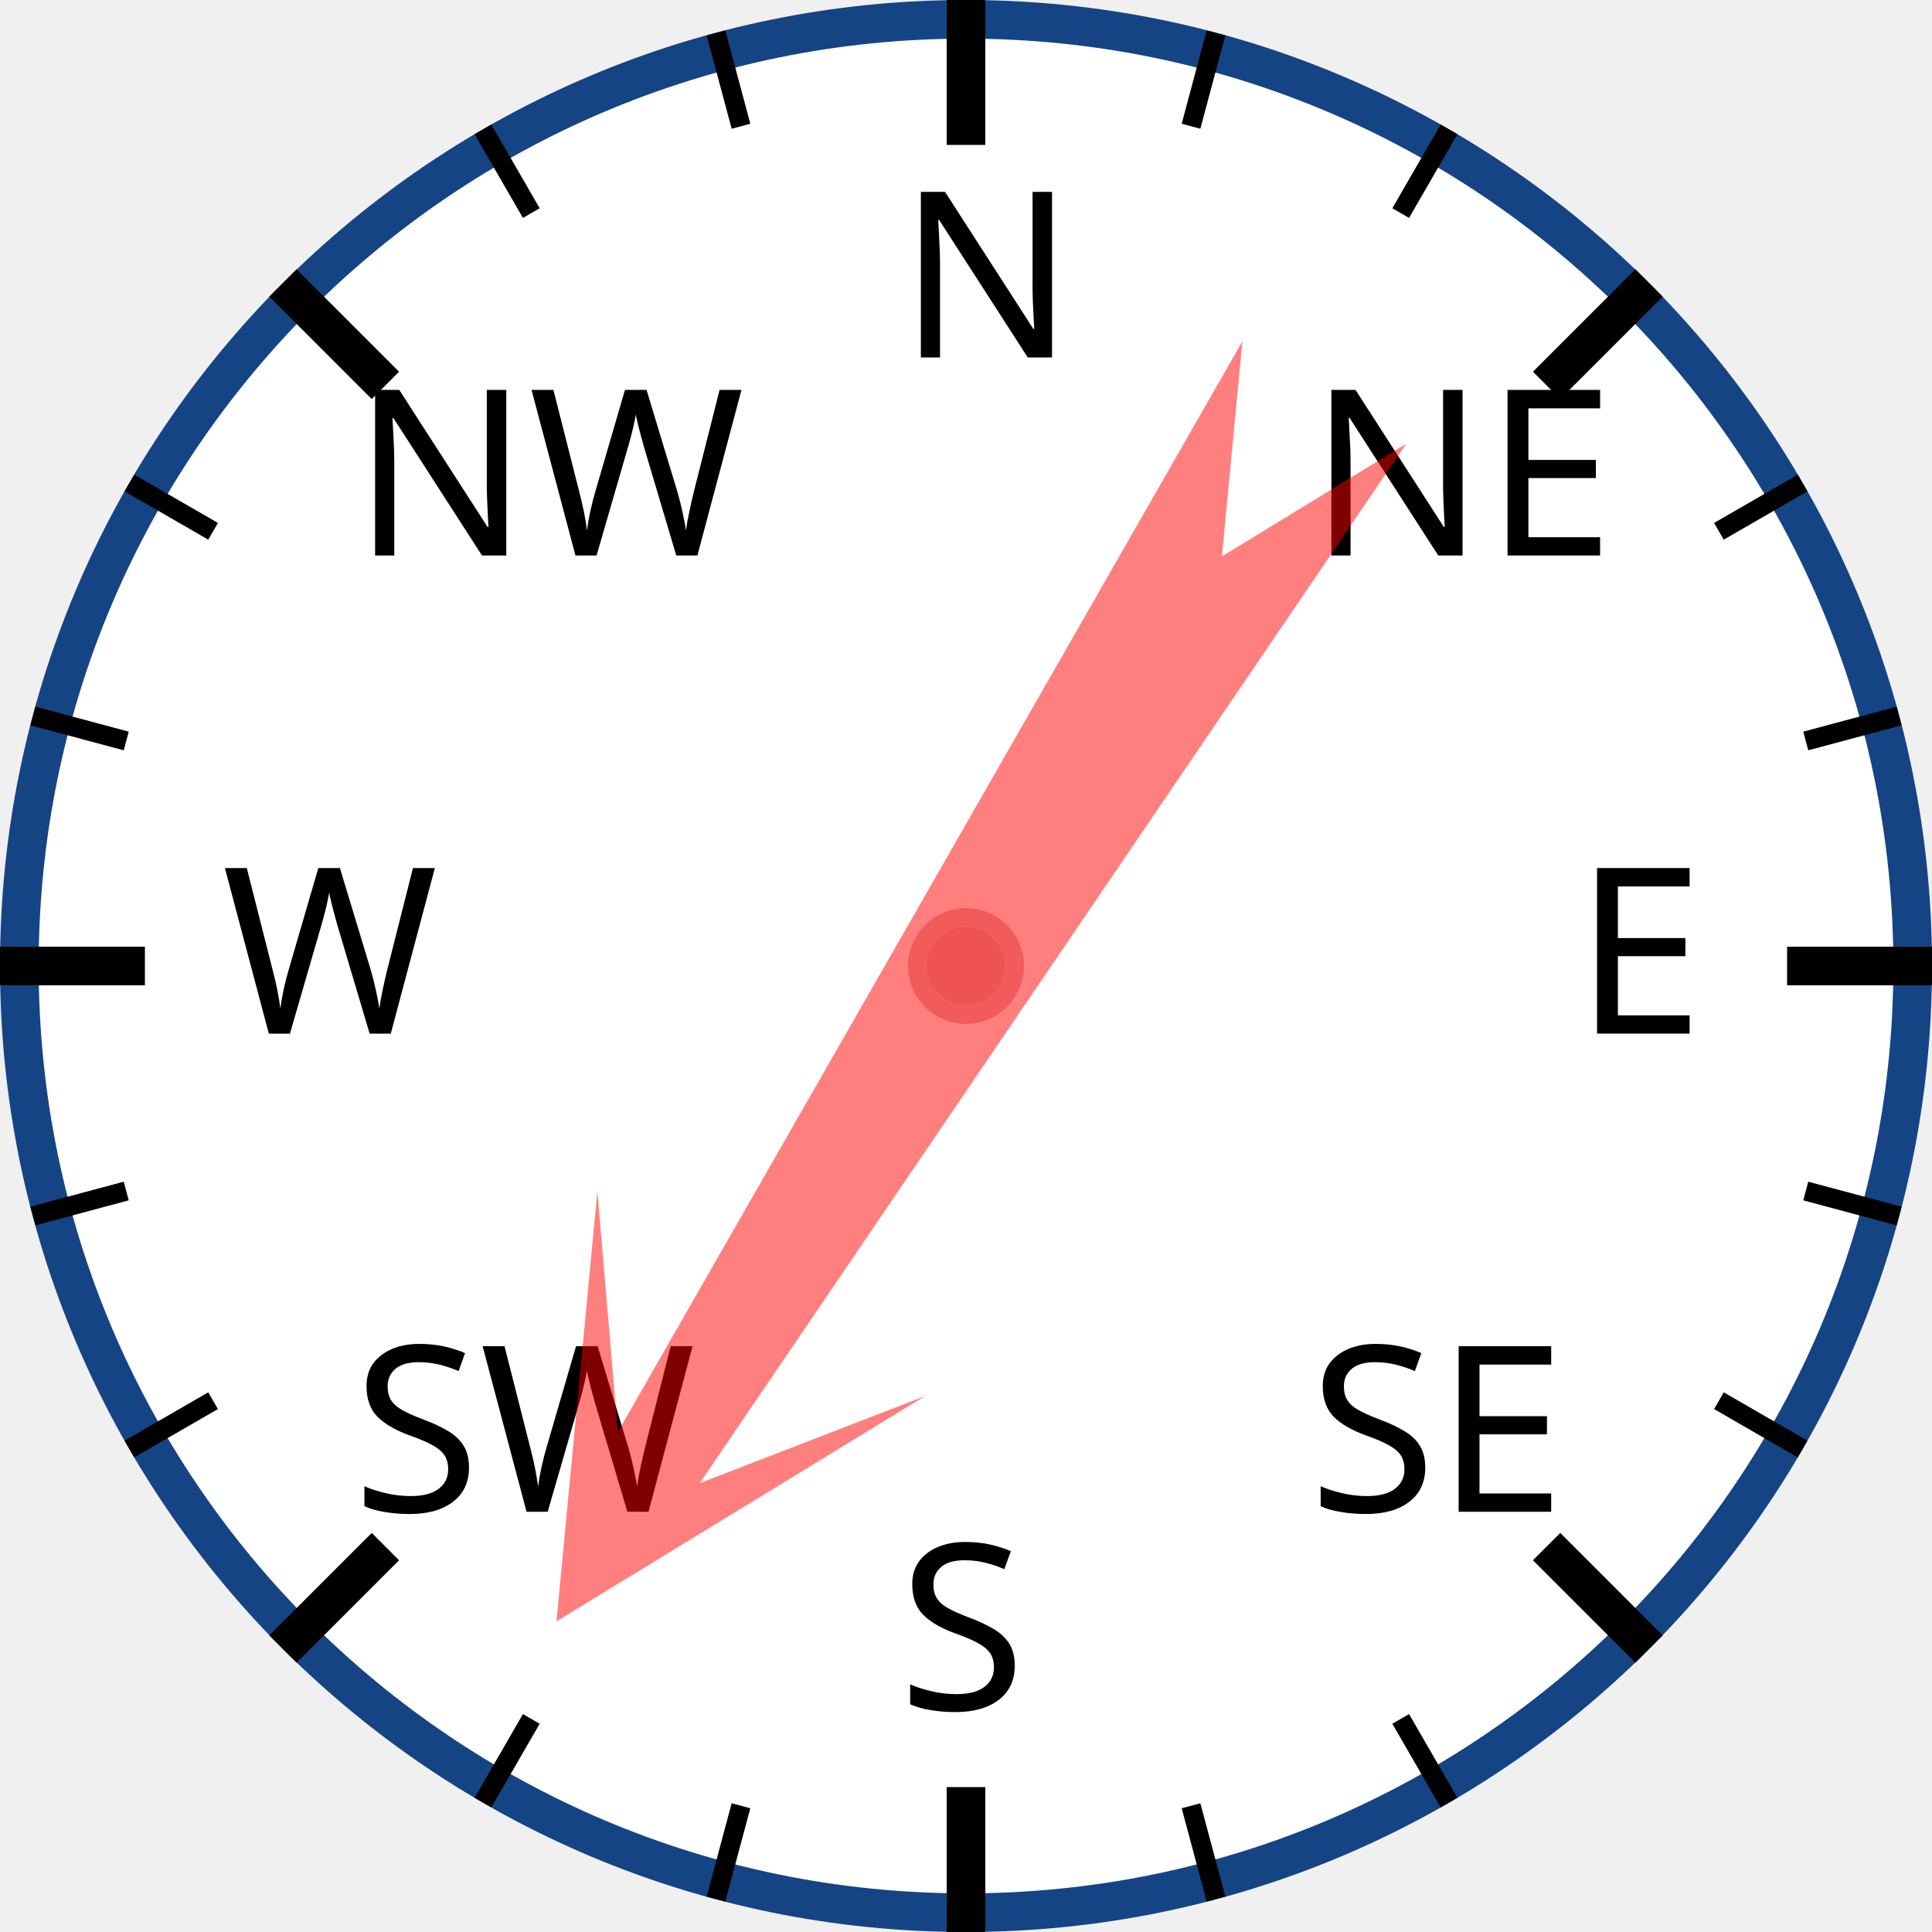
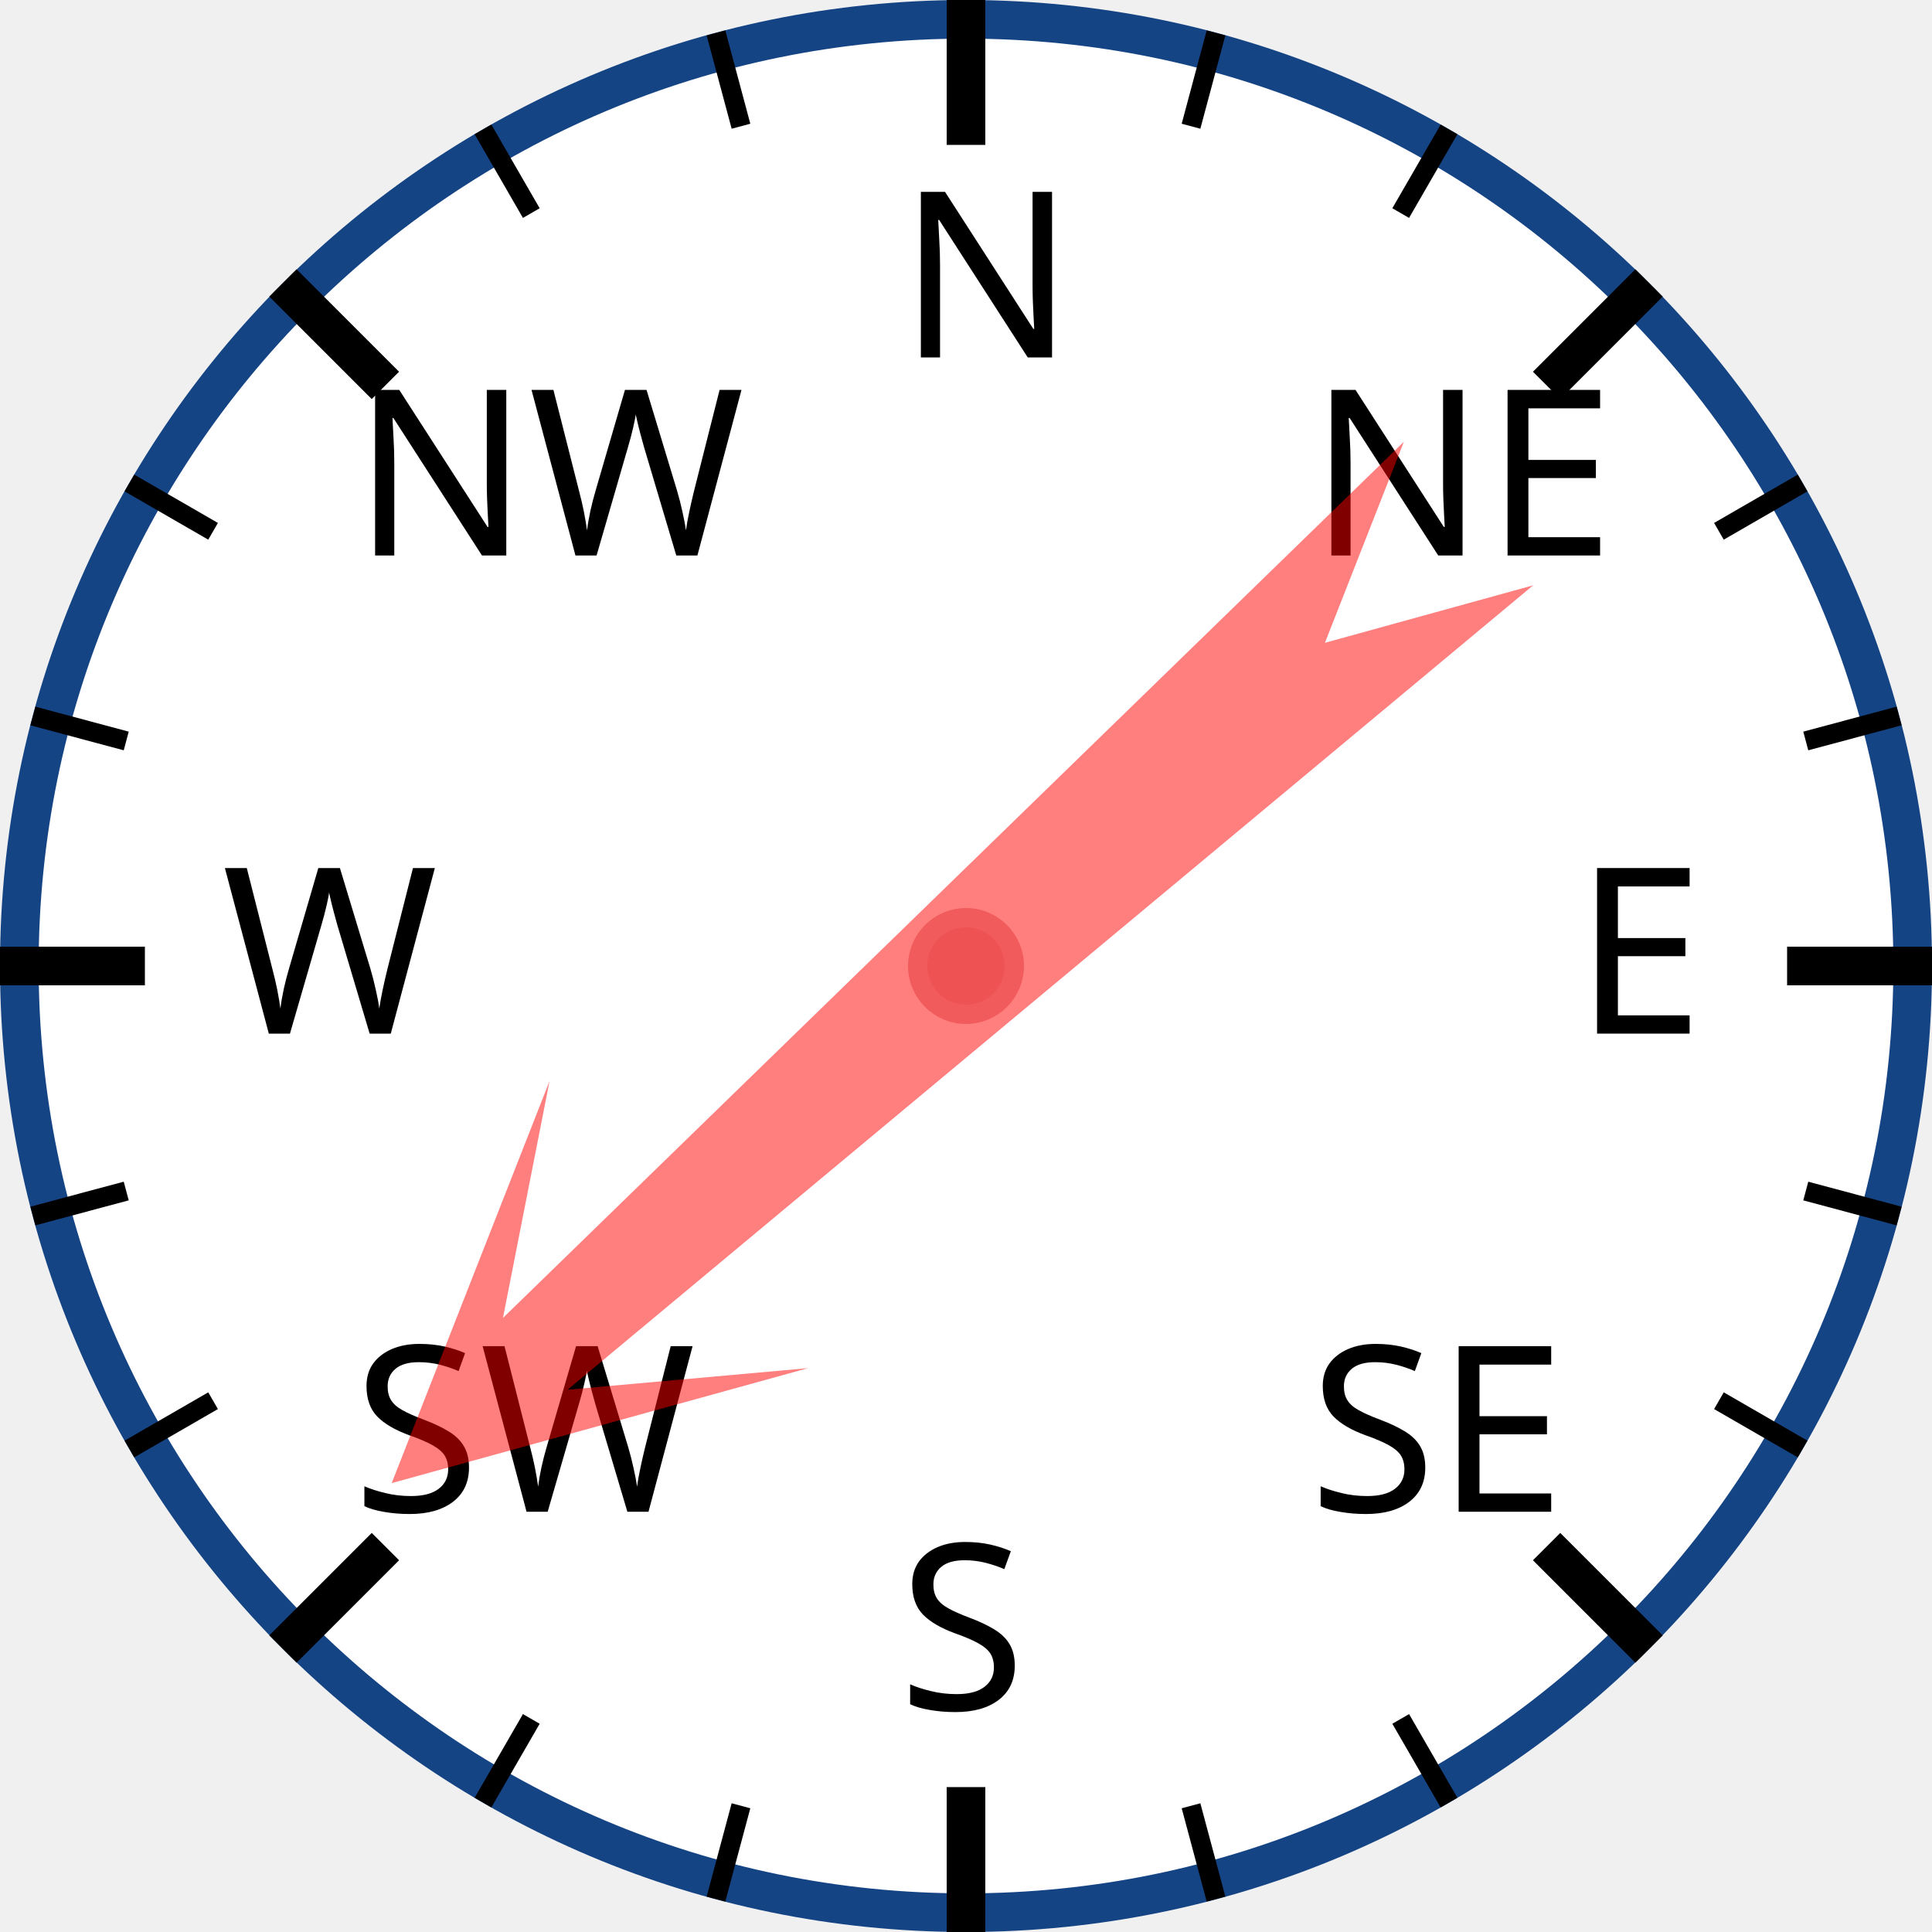
<svg xmlns="http://www.w3.org/2000/svg" width="120px" height="120px" viewBox="0 0 200 200">
  <circle cx="100" cy="100" r="98" style="fill: white; stroke: #154485; stroke-width: 4;" />
  <text x="93.0" y="37.0" style="font-family: sans-serif; font-size: 18pt;">N</text>
  <line x1="100.0" y1="0.0" x2="100.0" y2="15.0" style="stroke: black; stroke-width: 4;" />
  <line x1="74.118" y1="3.407" x2="76.706" y2="13.067" style="stroke: black; stroke-width: 2;" />
  <line x1="50" y1="13.397" x2="55" y2="22.058" style="stroke: black; stroke-width: 2;" />
  <text x="36.503" y="57.503" style="font-family: sans-serif; font-size: 18pt;">NW</text>
  <line x1="29.289" y1="29.289" x2="39.896" y2="39.896" style="stroke: black; stroke-width: 4;" />
  <line x1="13.397" y1="50" x2="22.058" y2="55" style="stroke: black; stroke-width: 2;" />
  <line x1="3.407" y1="74.118" x2="13.067" y2="76.706" style="stroke: black; stroke-width: 2;" />
  <text x="23.0" y="107.0" style="font-family: sans-serif; font-size: 18pt;">W</text>
  <line x1="0.0" y1="100.0" x2="15.0" y2="100.0" style="stroke: black; stroke-width: 4;" />
  <line x1="3.407" y1="125.882" x2="13.067" y2="123.294" style="stroke: black; stroke-width: 2;" />
  <line x1="13.397" y1="150" x2="22.058" y2="145" style="stroke: black; stroke-width: 2;" />
  <text x="36.503" y="156.497" style="font-family: sans-serif; font-size: 18pt;">SW</text>
  <line x1="29.289" y1="170.711" x2="39.896" y2="160.104" style="stroke: black; stroke-width: 4;" />
  <line x1="50" y1="186.603" x2="55" y2="177.942" style="stroke: black; stroke-width: 2;" />
  <line x1="74.118" y1="196.593" x2="76.706" y2="186.933" style="stroke: black; stroke-width: 2;" />
  <text x="93" y="177.0" style="font-family: sans-serif; font-size: 18pt;">S</text>
  <line x1="100" y1="200.0" x2="100" y2="185.0" style="stroke: black; stroke-width: 4;" />
  <line x1="125.882" y1="196.593" x2="123.294" y2="186.933" style="stroke: black; stroke-width: 2;" />
  <line x1="150.0" y1="186.603" x2="145.0" y2="177.942" style="stroke: black; stroke-width: 2;" />
  <text x="135.497" y="156.497" style="font-family: sans-serif; font-size: 18pt;">SE</text>
  <line x1="170.711" y1="170.711" x2="160.104" y2="160.104" style="stroke: black; stroke-width: 4;" />
  <line x1="186.603" y1="150" x2="177.942" y2="145" style="stroke: black; stroke-width: 2;" />
  <line x1="196.593" y1="125.882" x2="186.933" y2="123.294" style="stroke: black; stroke-width: 2;" />
  <text x="163.0" y="107" style="font-family: sans-serif; font-size: 18pt;">E</text>
  <line x1="200.0" y1="100" x2="185.0" y2="100" style="stroke: black; stroke-width: 4;" />
  <line x1="196.593" y1="74.118" x2="186.933" y2="76.706" style="stroke: black; stroke-width: 2;" />
  <line x1="186.603" y1="50" x2="177.942" y2="55" style="stroke: black; stroke-width: 2;" />
  <text x="135.497" y="57.503" style="font-family: sans-serif; font-size: 18pt;">NE</text>
  <line x1="170.711" y1="29.289" x2="160.104" y2="39.896" style="stroke: black; stroke-width: 4;" />
  <line x1="150" y1="13.397" x2="145" y2="22.058" style="stroke: black; stroke-width: 2;" />
  <line x1="125.882" y1="3.407" x2="123.294" y2="13.067" style="stroke: black; stroke-width: 2;" />
-   <polygon points="100 20 120 60 105 40 110 170 100 150 90 170 95 40 80 60" style="fill: red; fill-opacity: 0.5;" transform="rotate(212,100,100)" />
+   <polygon points="100 20 120 60 105 40 110 170 100 150 90 170 95 40 80 60" style="fill: red; fill-opacity: 0.5;" transform="rotate(228,100,100)" />
  <circle cx="100" cy="100" r="5" style="fill: #EE5252; stroke: #F25B5B; stroke-width: 2;" />
</svg>
